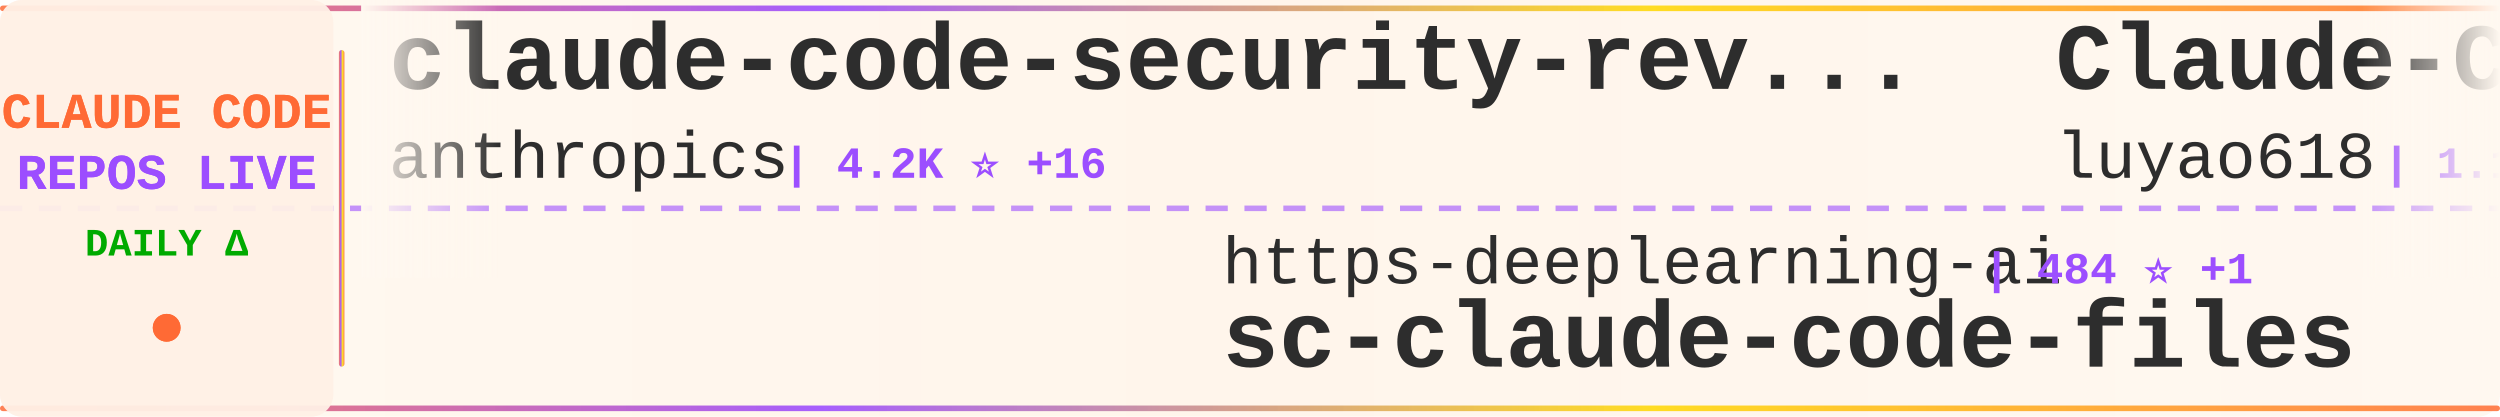
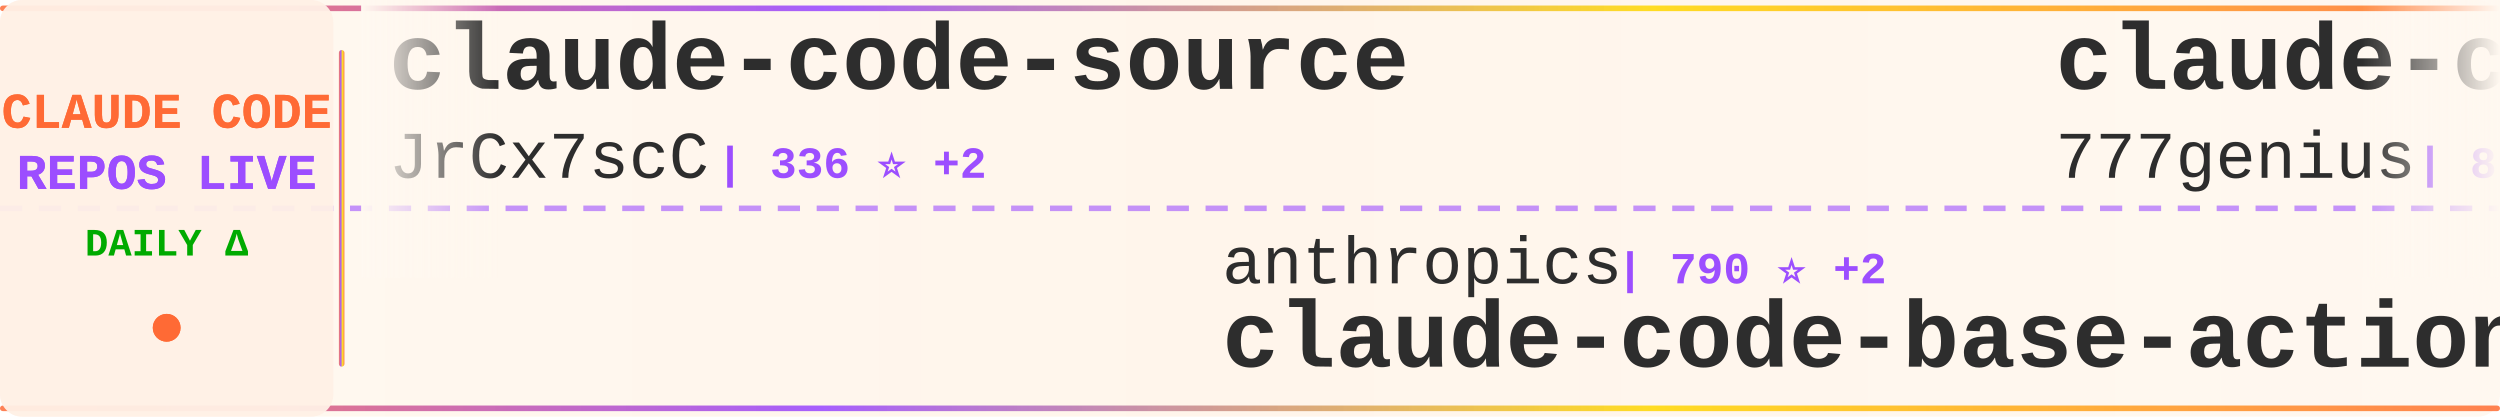
<svg xmlns="http://www.w3.org/2000/svg" width="900" height="150">
  <defs>
    <linearGradient id="tickerBg" x1="0%" y1="0%" x2="100%" y2="0%">
      <stop offset="0%" style="stop-color:#fff8f0;stop-opacity:0.98" />
      <stop offset="50%" style="stop-color:#fff5eb;stop-opacity:1" />
      <stop offset="100%" style="stop-color:#fff8f0;stop-opacity:0.98" />
    </linearGradient>
    <linearGradient id="borderGrad" x1="0%" y1="0%" x2="100%" y2="0%">
      <stop offset="0%" style="stop-color:#FF6B35;stop-opacity:0.85">
        <animate attributeName="stop-opacity" values="0.85;1;0.85" dur="2s" repeatCount="indefinite" />
      </stop>
      <stop offset="33%" style="stop-color:#9C4EFF;stop-opacity:0.9">
        <animate attributeName="stop-opacity" values="0.9;1;0.9" dur="2.2s" repeatCount="indefinite" />
      </stop>
      <stop offset="66%" style="stop-color:#FFD700;stop-opacity:0.85">
        <animate attributeName="stop-opacity" values="0.85;1;0.85" dur="1.8s" repeatCount="indefinite" />
      </stop>
      <stop offset="100%" style="stop-color:#FF6B35;stop-opacity:0.85">
        <animate attributeName="stop-opacity" values="0.85;1;0.85" dur="2s" repeatCount="indefinite" />
      </stop>
    </linearGradient>
    <filter id="textGlow">
      <feGaussianBlur stdDeviation="0.15" result="coloredBlur" />
      <feMerge>
        <feMergeNode in="coloredBlur" />
        <feMergeNode in="SourceGraphic" />
      </feMerge>
    </filter>
    <filter id="metricGlow">
      <feGaussianBlur stdDeviation="0.2" result="coloredBlur" />
      <feMerge>
        <feMergeNode in="coloredBlur" />
        <feMergeNode in="SourceGraphic" />
      </feMerge>
    </filter>
    <linearGradient id="leftFade" x1="0%" y1="0%" x2="100%" y2="0%">
      <stop offset="0%" style="stop-color:#fff8f0;stop-opacity:1" />
      <stop offset="100%" style="stop-color:#fff8f0;stop-opacity:0" />
    </linearGradient>
    <linearGradient id="rightFade" x1="0%" y1="0%" x2="100%" y2="0%">
      <stop offset="0%" style="stop-color:#fff8f0;stop-opacity:0" />
      <stop offset="100%" style="stop-color:#fff8f0;stop-opacity:1" />
    </linearGradient>
  </defs>
  <rect width="900" height="150" fill="url(#tickerBg)" rx="8" />
  <rect x="0" y="2" width="900" height="2" fill="url(#borderGrad)" rx="1" />
  <rect x="0" y="146" width="900" height="2" fill="url(#borderGrad)" rx="1" />
  <line x1="0" y1="75" x2="900" y2="75" stroke="#9C4EFF" stroke-width="2" stroke-dasharray="8 6" opacity="0.6" />
  <rect x="0" y="0" width="120" height="150" fill="#fff0e6" opacity="0.95" rx="8" />
  <text x="60" y="46" font-family="'Courier New', monospace" font-size="18" font-weight="bold" fill="#FF6B35" text-anchor="middle" filter="url(#textGlow)">
    CLAUDE CODE
  </text>
  <text x="60" y="68" font-family="'Courier New', monospace" font-size="18" font-weight="bold" fill="#9C4EFF" text-anchor="middle" filter="url(#textGlow)">
    REPOS LIVE
  </text>
  <text x="60" y="92" font-family="'Courier New', monospace" font-size="14" font-weight="bold" fill="#00aa00" text-anchor="middle">
    DAILY Δ
  </text>
  <circle cx="60" cy="118" r="5" fill="#FF6B35" filter="url(#metricGlow)">
    <animate attributeName="r" values="4;6;4" dur="1.5s" repeatCount="indefinite" />
    <animate attributeName="opacity" values="0.6;1;0.6" dur="1.5s" repeatCount="indefinite" />
  </circle>
  <rect x="122" y="18" width="2" height="114" fill="url(#borderGrad)" rx="1" />
  <clipPath id="tickerClip">
    <rect x="130" y="0" width="770" height="150" />
  </clipPath>
  <g clip-path="url(#tickerClip)">
    <g id="tickerItems">
      <animateTransform attributeName="transform" attributeType="XML" type="translate" from="0 0" to="-3000 0" dur="54s" repeatCount="indefinite" />
      <g transform="translate(0, 0)">
-         <text x="140" y="32" font-family="'Courier New', monospace" font-size="34" font-weight="bold" fill="#2d2d2d">claude-code-security-rev...</text>
-         <text x="140" y="64" font-family="'Courier New', monospace" font-size="24" font-weight="normal" fill="#2d2d2d" opacity="1.0">anthropics</text>
-         <text x="282" y="64" font-family="'Courier New', monospace" font-size="16" font-weight="bold" fill="#9C4EFF"> | 4.2K ⭐ +16</text>
+         <text x="140" y="32" font-family="'Courier New', monospace" font-size="34" font-weight="bold" fill="#2d2d2d">claude-code-source</text>
+         <text x="140" y="64" font-family="'Courier New', monospace" font-size="24" font-weight="normal" fill="#2d2d2d" opacity="1.0">JrCx7scC</text>
+         <text x="258" y="64" font-family="'Courier New', monospace" font-size="16" font-weight="bold" fill="#9C4EFF"> | 336 ⭐ +2</text>
      </g>
      <g transform="translate(300, 0)">
-         <text x="140" y="102" font-family="'Courier New', monospace" font-size="24" font-weight="normal" fill="#2d2d2d" opacity="1.0">https-deeplearning-ai</text>
-         <text x="414" y="102" font-family="'Courier New', monospace" font-size="16" font-weight="bold" fill="#9C4EFF"> | 484 ⭐ +1</text>
-         <text x="140" y="132" font-family="'Courier New', monospace" font-size="34" font-weight="bold" fill="#2d2d2d">sc-claude-code-files</text>
+         <text x="140" y="102" font-family="'Courier New', monospace" font-size="24" font-weight="normal" fill="#2d2d2d" opacity="1.0">anthropics</text>
+         <text x="282" y="102" font-family="'Courier New', monospace" font-size="16" font-weight="bold" fill="#9C4EFF"> | 790 ⭐ +2</text>
+         <text x="140" y="132" font-family="'Courier New', monospace" font-size="34" font-weight="bold" fill="#2d2d2d">claude-code-base-action</text>
      </g>
      <g transform="translate(600, 0)">
-         <text x="140" y="32" font-family="'Courier New', monospace" font-size="34" font-weight="bold" fill="#2d2d2d">Claude-Code-Source-Study</text>
-         <text x="140" y="64" font-family="'Courier New', monospace" font-size="24" font-weight="normal" fill="#2d2d2d" opacity="1.0">luyao618</text>
-         <text x="258" y="64" font-family="'Courier New', monospace" font-size="16" font-weight="bold" fill="#9C4EFF"> | 1.1K ⭐ +26</text>
+         <text x="140" y="32" font-family="'Courier New', monospace" font-size="34" font-weight="bold" fill="#2d2d2d">claude-code-source-code</text>
+         <text x="140" y="64" font-family="'Courier New', monospace" font-size="24" font-weight="normal" fill="#2d2d2d" opacity="1.0">777genius</text>
+         <text x="270" y="64" font-family="'Courier New', monospace" font-size="16" font-weight="bold" fill="#9C4EFF"> | 895 ⭐ +1</text>
      </g>
      <g transform="translate(900, 0)">
-         <text x="140" y="102" font-family="'Courier New', monospace" font-size="24" font-weight="normal" fill="#2d2d2d" opacity="1.0">wshobson</text>
-         <text x="258" y="102" font-family="'Courier New', monospace" font-size="16" font-weight="bold" fill="#9C4EFF"> | 33.5K ⭐ +77</text>
-         <text x="140" y="132" font-family="'Courier New', monospace" font-size="34" font-weight="bold" fill="#2d2d2d">agents</text>
+         <text x="140" y="102" font-family="'Courier New', monospace" font-size="24" font-weight="normal" fill="#2d2d2d" opacity="1.0">ChinaSiro</text>
+         <text x="270" y="102" font-family="'Courier New', monospace" font-size="16" font-weight="bold" fill="#9C4EFF"> | 8.8K ⭐ +41</text>
+         <text x="140" y="132" font-family="'Courier New', monospace" font-size="34" font-weight="bold" fill="#2d2d2d">claude-code-sourcemap</text>
      </g>
      <g transform="translate(1200, 0)">
-         <text x="140" y="32" font-family="'Courier New', monospace" font-size="34" font-weight="bold" fill="#2d2d2d">claude-code</text>
-         <text x="140" y="64" font-family="'Courier New', monospace" font-size="24" font-weight="normal" fill="#2d2d2d" opacity="1.0">isboyjc</text>
-         <text x="246" y="64" font-family="'Courier New', monospace" font-size="16" font-weight="bold" fill="#9C4EFF"> | 146 ⭐ +1</text>
+         <text x="140" y="32" font-family="'Courier New', monospace" font-size="34" font-weight="bold" fill="#2d2d2d">claude-code-rust</text>
+         <text x="140" y="64" font-family="'Courier New', monospace" font-size="24" font-weight="normal" fill="#2d2d2d" opacity="1.0">lorryjovens-hub</text>
+         <text x="342" y="64" font-family="'Courier New', monospace" font-size="16" font-weight="bold" fill="#9C4EFF"> | 1.3K ⭐ +15</text>
      </g>
      <g transform="translate(1500, 0)">
-         <text x="140" y="102" font-family="'Courier New', monospace" font-size="24" font-weight="normal" fill="#2d2d2d" opacity="1.0">siteboon</text>
-         <text x="258" y="102" font-family="'Courier New', monospace" font-size="16" font-weight="bold" fill="#9C4EFF"> | 9.8K ⭐ +42</text>
-         <text x="140" y="132" font-family="'Courier New', monospace" font-size="34" font-weight="bold" fill="#2d2d2d">claudecodeui</text>
+         <text x="140" y="102" font-family="'Courier New', monospace" font-size="24" font-weight="normal" fill="#2d2d2d" opacity="1.0">hangsman</text>
+         <text x="258" y="102" font-family="'Courier New', monospace" font-size="16" font-weight="bold" fill="#9C4EFF"> | 754 ⭐ +1</text>
+         <text x="140" y="132" font-family="'Courier New', monospace" font-size="34" font-weight="bold" fill="#2d2d2d">claude-code-source</text>
      </g>
      <g transform="translate(1800, 0)">
-         <text x="140" y="32" font-family="'Courier New', monospace" font-size="34" font-weight="bold" fill="#2d2d2d">Claude-code</text>
-         <text x="140" y="64" font-family="'Courier New', monospace" font-size="24" font-weight="normal" fill="#2d2d2d" opacity="1.0">fazxes</text>
-         <text x="234" y="64" font-family="'Courier New', monospace" font-size="16" font-weight="bold" fill="#9C4EFF"> | 203 ⭐ +2</text>
+         <text x="140" y="32" font-family="'Courier New', monospace" font-size="34" font-weight="bold" fill="#2d2d2d">claude-code-best-practic...</text>
+         <text x="140" y="64" font-family="'Courier New', monospace" font-size="24" font-weight="normal" fill="#2d2d2d" opacity="1.0">shanraisshan</text>
+         <text x="306" y="64" font-family="'Courier New', monospace" font-size="16" font-weight="bold" fill="#9C4EFF"> | 41.7K ⭐ +2.7K</text>
      </g>
      <g transform="translate(2100, 0)">
-         <text x="140" y="102" font-family="'Courier New', monospace" font-size="24" font-weight="normal" fill="#2d2d2d" opacity="1.0">hangsman</text>
-         <text x="258" y="102" font-family="'Courier New', monospace" font-size="16" font-weight="bold" fill="#9C4EFF"> | 753 ⭐</text>
-         <text x="140" y="132" font-family="'Courier New', monospace" font-size="34" font-weight="bold" fill="#2d2d2d">claude-code-source</text>
+         <text x="140" y="102" font-family="'Courier New', monospace" font-size="24" font-weight="normal" fill="#2d2d2d" opacity="1.0">chauncygu</text>
+         <text x="270" y="102" font-family="'Courier New', monospace" font-size="16" font-weight="bold" fill="#9C4EFF"> | 2.1K ⭐ +34</text>
+         <text x="140" y="132" font-family="'Courier New', monospace" font-size="34" font-weight="bold" fill="#2d2d2d">collection-claude-code-s...</text>
      </g>
      <g transform="translate(2400, 0)">
-         <text x="140" y="32" font-family="'Courier New', monospace" font-size="34" font-weight="bold" fill="#2d2d2d">claude-code-best-practic...</text>
-         <text x="140" y="64" font-family="'Courier New', monospace" font-size="24" font-weight="normal" fill="#2d2d2d" opacity="1.0">shanraisshan</text>
-         <text x="306" y="64" font-family="'Courier New', monospace" font-size="16" font-weight="bold" fill="#9C4EFF"> | 41.2K ⭐ +2.6K</text>
+         <text x="140" y="32" font-family="'Courier New', monospace" font-size="34" font-weight="bold" fill="#2d2d2d">Claude-Code-x-OpenClaw-G...</text>
+         <text x="140" y="64" font-family="'Courier New', monospace" font-size="24" font-weight="normal" fill="#2d2d2d" opacity="1.0">KimYx0207</text>
+         <text x="270" y="64" font-family="'Courier New', monospace" font-size="16" font-weight="bold" fill="#9C4EFF"> | 3.2K ⭐ +32</text>
      </g>
      <g transform="translate(2700, 0)">
-         <text x="140" y="102" font-family="'Courier New', monospace" font-size="24" font-weight="normal" fill="#2d2d2d" opacity="1.0">alejandrobalderas</text>
-         <text x="366" y="102" font-family="'Courier New', monospace" font-size="16" font-weight="bold" fill="#9C4EFF"> | 1.3K ⭐ +164</text>
-         <text x="140" y="132" font-family="'Courier New', monospace" font-size="34" font-weight="bold" fill="#2d2d2d">claude-code-from-source</text>
+         <text x="140" y="102" font-family="'Courier New', monospace" font-size="24" font-weight="normal" fill="#2d2d2d" opacity="1.0">Maciek-roboblog</text>
+         <text x="342" y="102" font-family="'Courier New', monospace" font-size="16" font-weight="bold" fill="#9C4EFF"> | 7.5K ⭐ +22</text>
+         <text x="140" y="132" font-family="'Courier New', monospace" font-size="34" font-weight="bold" fill="#2d2d2d">Claude-Code-Usage-Monito...</text>
      </g>
      <g transform="translate(3000, 0)">
-         <text x="140" y="32" font-family="'Courier New', monospace" font-size="34" font-weight="bold" fill="#2d2d2d">claude-code-security-rev...</text>
-         <text x="140" y="64" font-family="'Courier New', monospace" font-size="24" font-weight="normal" fill="#2d2d2d" opacity="1.0">anthropics</text>
-         <text x="282" y="64" font-family="'Courier New', monospace" font-size="16" font-weight="bold" fill="#9C4EFF"> | 4.2K ⭐ +16</text>
+         <text x="140" y="32" font-family="'Courier New', monospace" font-size="34" font-weight="bold" fill="#2d2d2d">claude-code-source</text>
+         <text x="140" y="64" font-family="'Courier New', monospace" font-size="24" font-weight="normal" fill="#2d2d2d" opacity="1.0">JrCx7scC</text>
+         <text x="258" y="64" font-family="'Courier New', monospace" font-size="16" font-weight="bold" fill="#9C4EFF"> | 336 ⭐ +2</text>
      </g>
      <g transform="translate(3300, 0)">
-         <text x="140" y="102" font-family="'Courier New', monospace" font-size="24" font-weight="normal" fill="#2d2d2d" opacity="1.0">https-deeplearning-ai</text>
-         <text x="414" y="102" font-family="'Courier New', monospace" font-size="16" font-weight="bold" fill="#9C4EFF"> | 484 ⭐ +1</text>
-         <text x="140" y="132" font-family="'Courier New', monospace" font-size="34" font-weight="bold" fill="#2d2d2d">sc-claude-code-files</text>
+         <text x="140" y="102" font-family="'Courier New', monospace" font-size="24" font-weight="normal" fill="#2d2d2d" opacity="1.0">anthropics</text>
+         <text x="282" y="102" font-family="'Courier New', monospace" font-size="16" font-weight="bold" fill="#9C4EFF"> | 790 ⭐ +2</text>
+         <text x="140" y="132" font-family="'Courier New', monospace" font-size="34" font-weight="bold" fill="#2d2d2d">claude-code-base-action</text>
      </g>
      <g transform="translate(3600, 0)">
-         <text x="140" y="32" font-family="'Courier New', monospace" font-size="34" font-weight="bold" fill="#2d2d2d">Claude-Code-Source-Study</text>
-         <text x="140" y="64" font-family="'Courier New', monospace" font-size="24" font-weight="normal" fill="#2d2d2d" opacity="1.0">luyao618</text>
-         <text x="258" y="64" font-family="'Courier New', monospace" font-size="16" font-weight="bold" fill="#9C4EFF"> | 1.1K ⭐ +26</text>
+         <text x="140" y="32" font-family="'Courier New', monospace" font-size="34" font-weight="bold" fill="#2d2d2d">claude-code-source-code</text>
+         <text x="140" y="64" font-family="'Courier New', monospace" font-size="24" font-weight="normal" fill="#2d2d2d" opacity="1.0">777genius</text>
+         <text x="270" y="64" font-family="'Courier New', monospace" font-size="16" font-weight="bold" fill="#9C4EFF"> | 895 ⭐ +1</text>
      </g>
      <g transform="translate(3900, 0)">
-         <text x="140" y="102" font-family="'Courier New', monospace" font-size="24" font-weight="normal" fill="#2d2d2d" opacity="1.0">wshobson</text>
-         <text x="258" y="102" font-family="'Courier New', monospace" font-size="16" font-weight="bold" fill="#9C4EFF"> | 33.5K ⭐ +77</text>
-         <text x="140" y="132" font-family="'Courier New', monospace" font-size="34" font-weight="bold" fill="#2d2d2d">agents</text>
+         <text x="140" y="102" font-family="'Courier New', monospace" font-size="24" font-weight="normal" fill="#2d2d2d" opacity="1.0">ChinaSiro</text>
+         <text x="270" y="102" font-family="'Courier New', monospace" font-size="16" font-weight="bold" fill="#9C4EFF"> | 8.8K ⭐ +41</text>
+         <text x="140" y="132" font-family="'Courier New', monospace" font-size="34" font-weight="bold" fill="#2d2d2d">claude-code-sourcemap</text>
      </g>
    </g>
  </g>
  <rect x="130" y="0" width="50" height="100" fill="url(#leftFade)" />
  <rect x="850" y="0" width="50" height="100" fill="url(#rightFade)" />
</svg>
